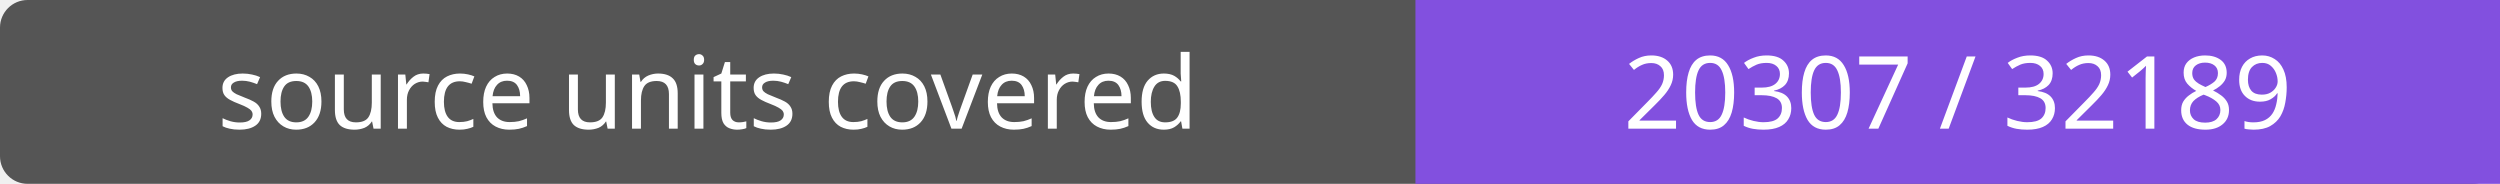
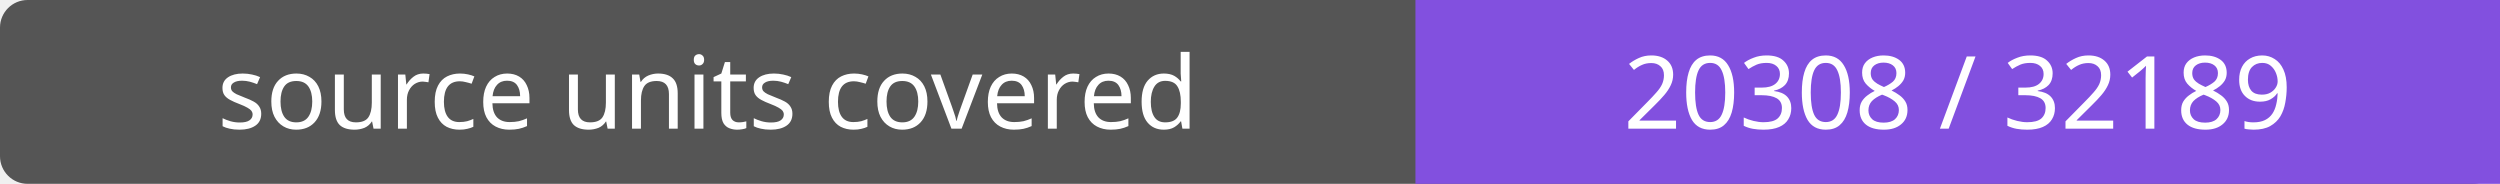
- <svg xmlns="http://www.w3.org/2000/svg" width="272" height="20" role="img" aria-label="source units covered: 20307 / 32189">
+ <svg xmlns="http://www.w3.org/2000/svg" width="272" height="20" role="img" aria-label="source units covered: 20308 / 32189">
  <rect width="272" height="20" rx="3" fill="#555" />
  <path fill="#8250df" d="M154 0h118v20H154z" />
  <g fill="#fff" text-anchor="middle" font-family="Verdana,sans-serif" font-size="11">
    <text x="77.0" y="14">source units covered</text>
-     <text x="213.0" y="14">20307 / 32189</text>
+     <text x="213.0" y="14">20308 / 32189</text>
  </g>
</svg>
